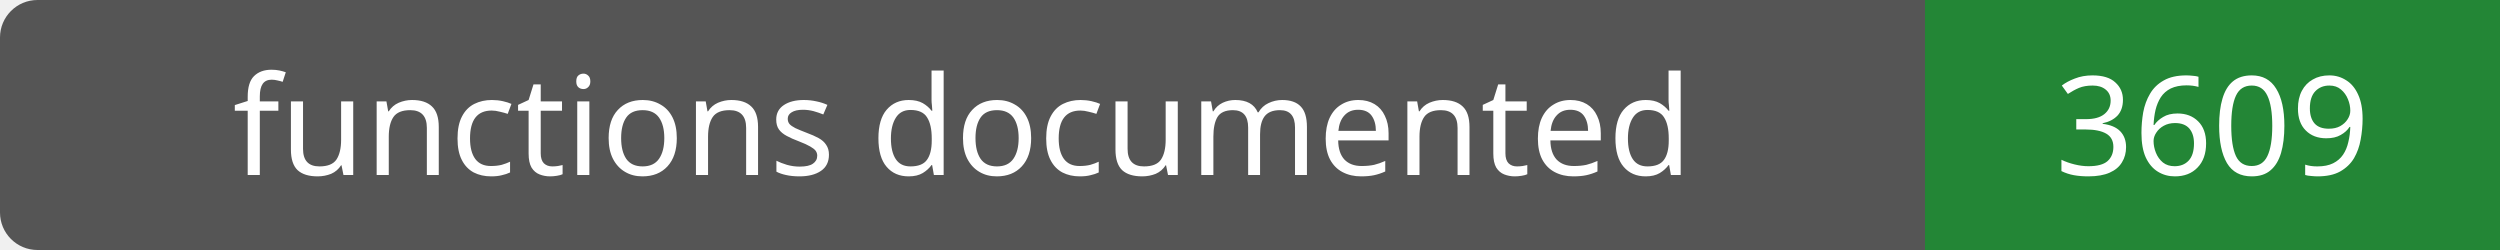
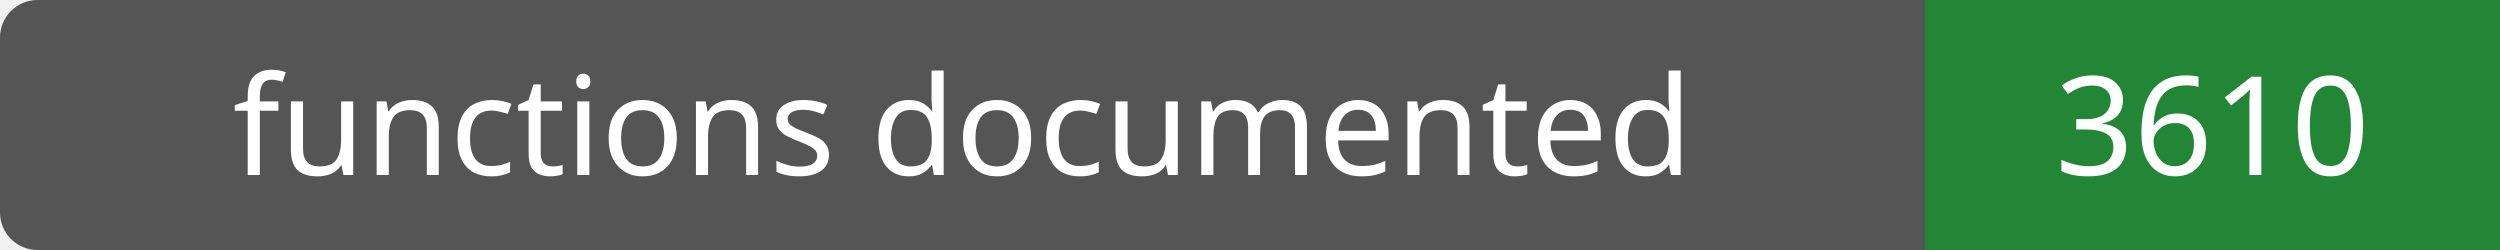
- <svg xmlns="http://www.w3.org/2000/svg" width="200" height="20" role="img" aria-label="functions documented: 3609">
+ <svg xmlns="http://www.w3.org/2000/svg" width="200" height="20" role="img" aria-label="functions documented: 3610">
  <rect width="200" height="20" rx="3" fill="#555" />
  <path fill="#238636" d="M154 0h46v20H154z" />
  <g fill="#fff" text-anchor="middle" font-family="Verdana,sans-serif" font-size="11">
    <text x="77.0" y="14">functions documented</text>
-     <text x="177.0" y="14">3609</text>
+     <text x="177.0" y="14">3610</text>
  </g>
</svg>
